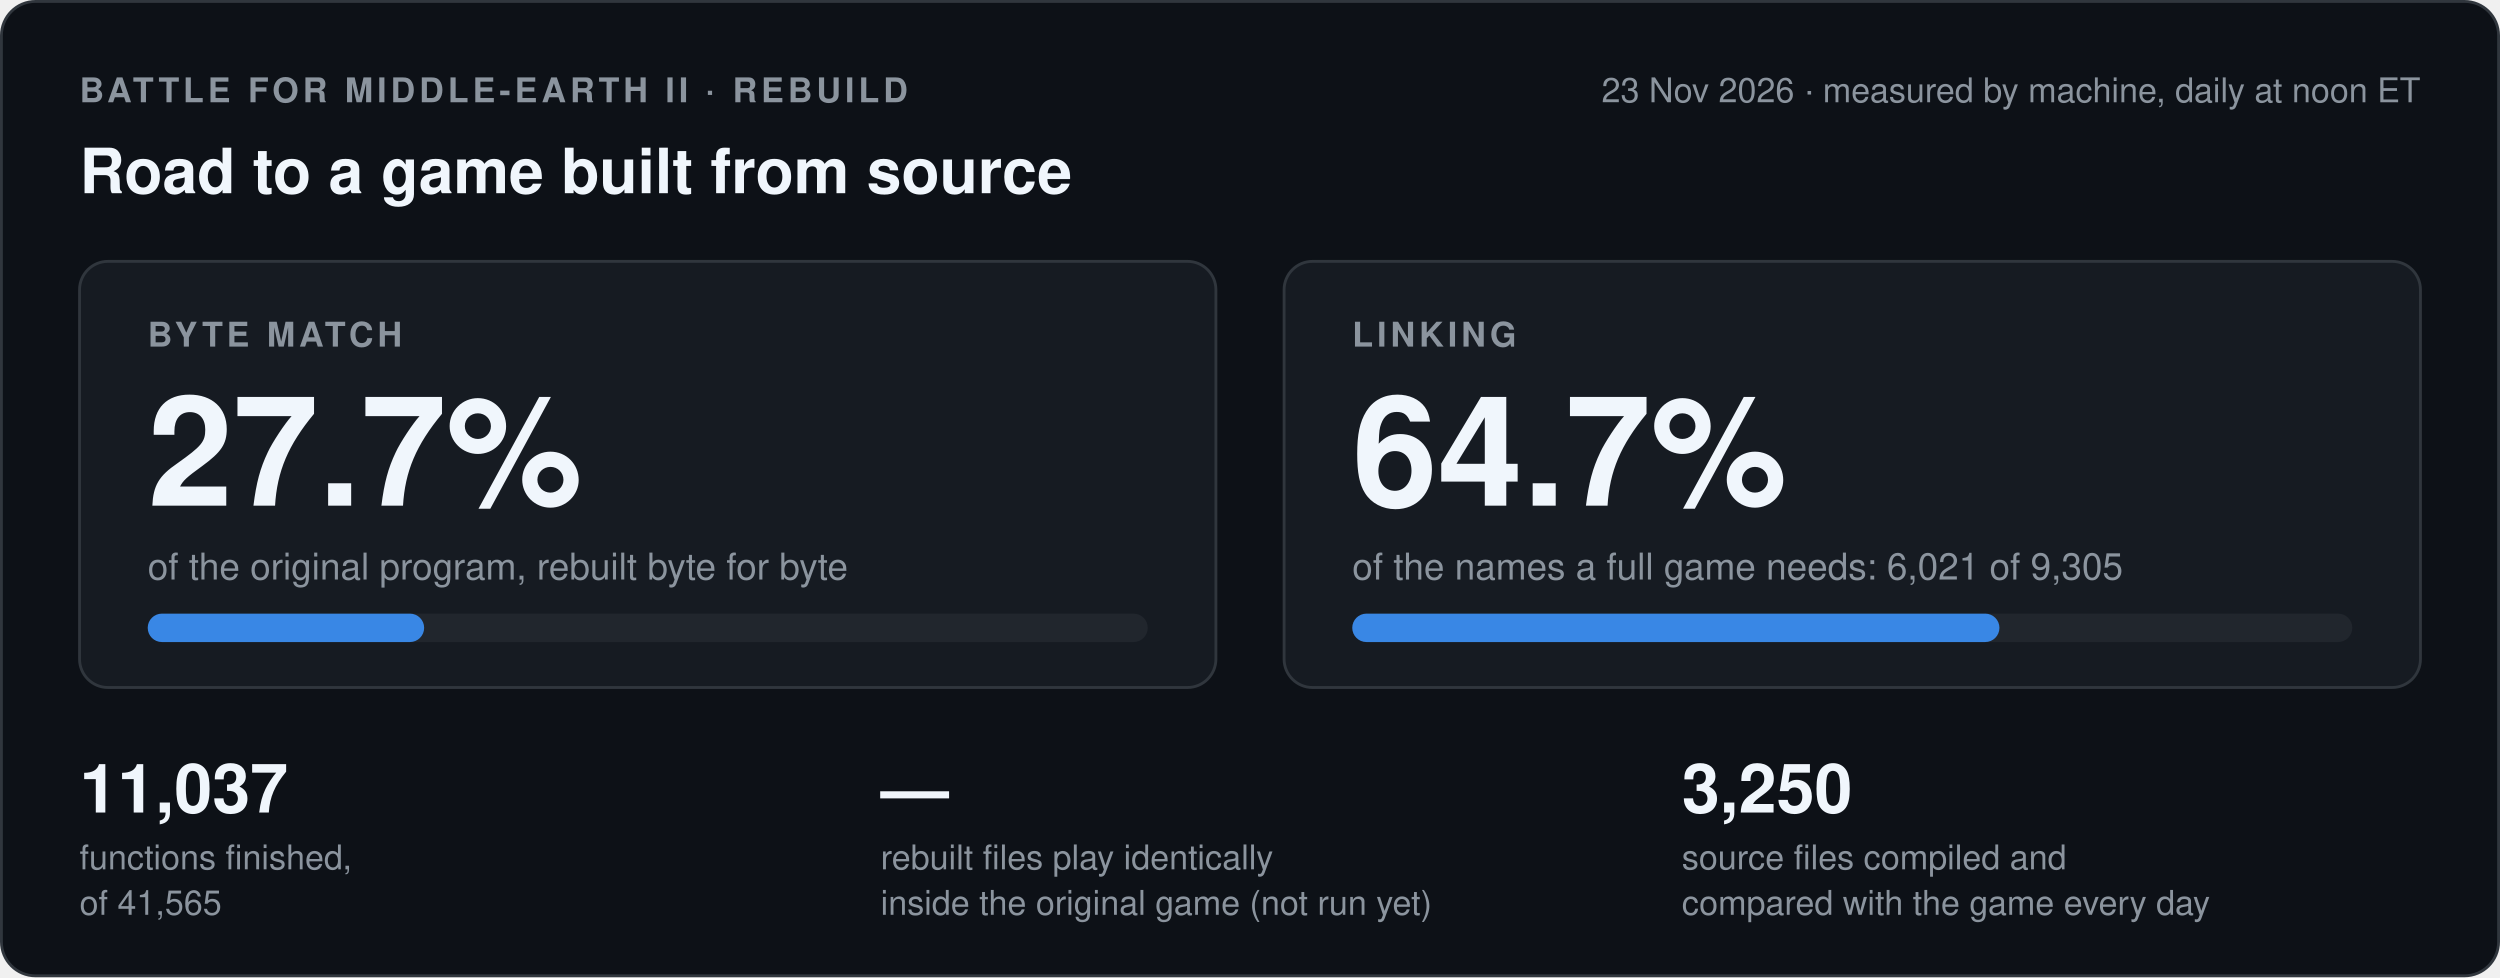
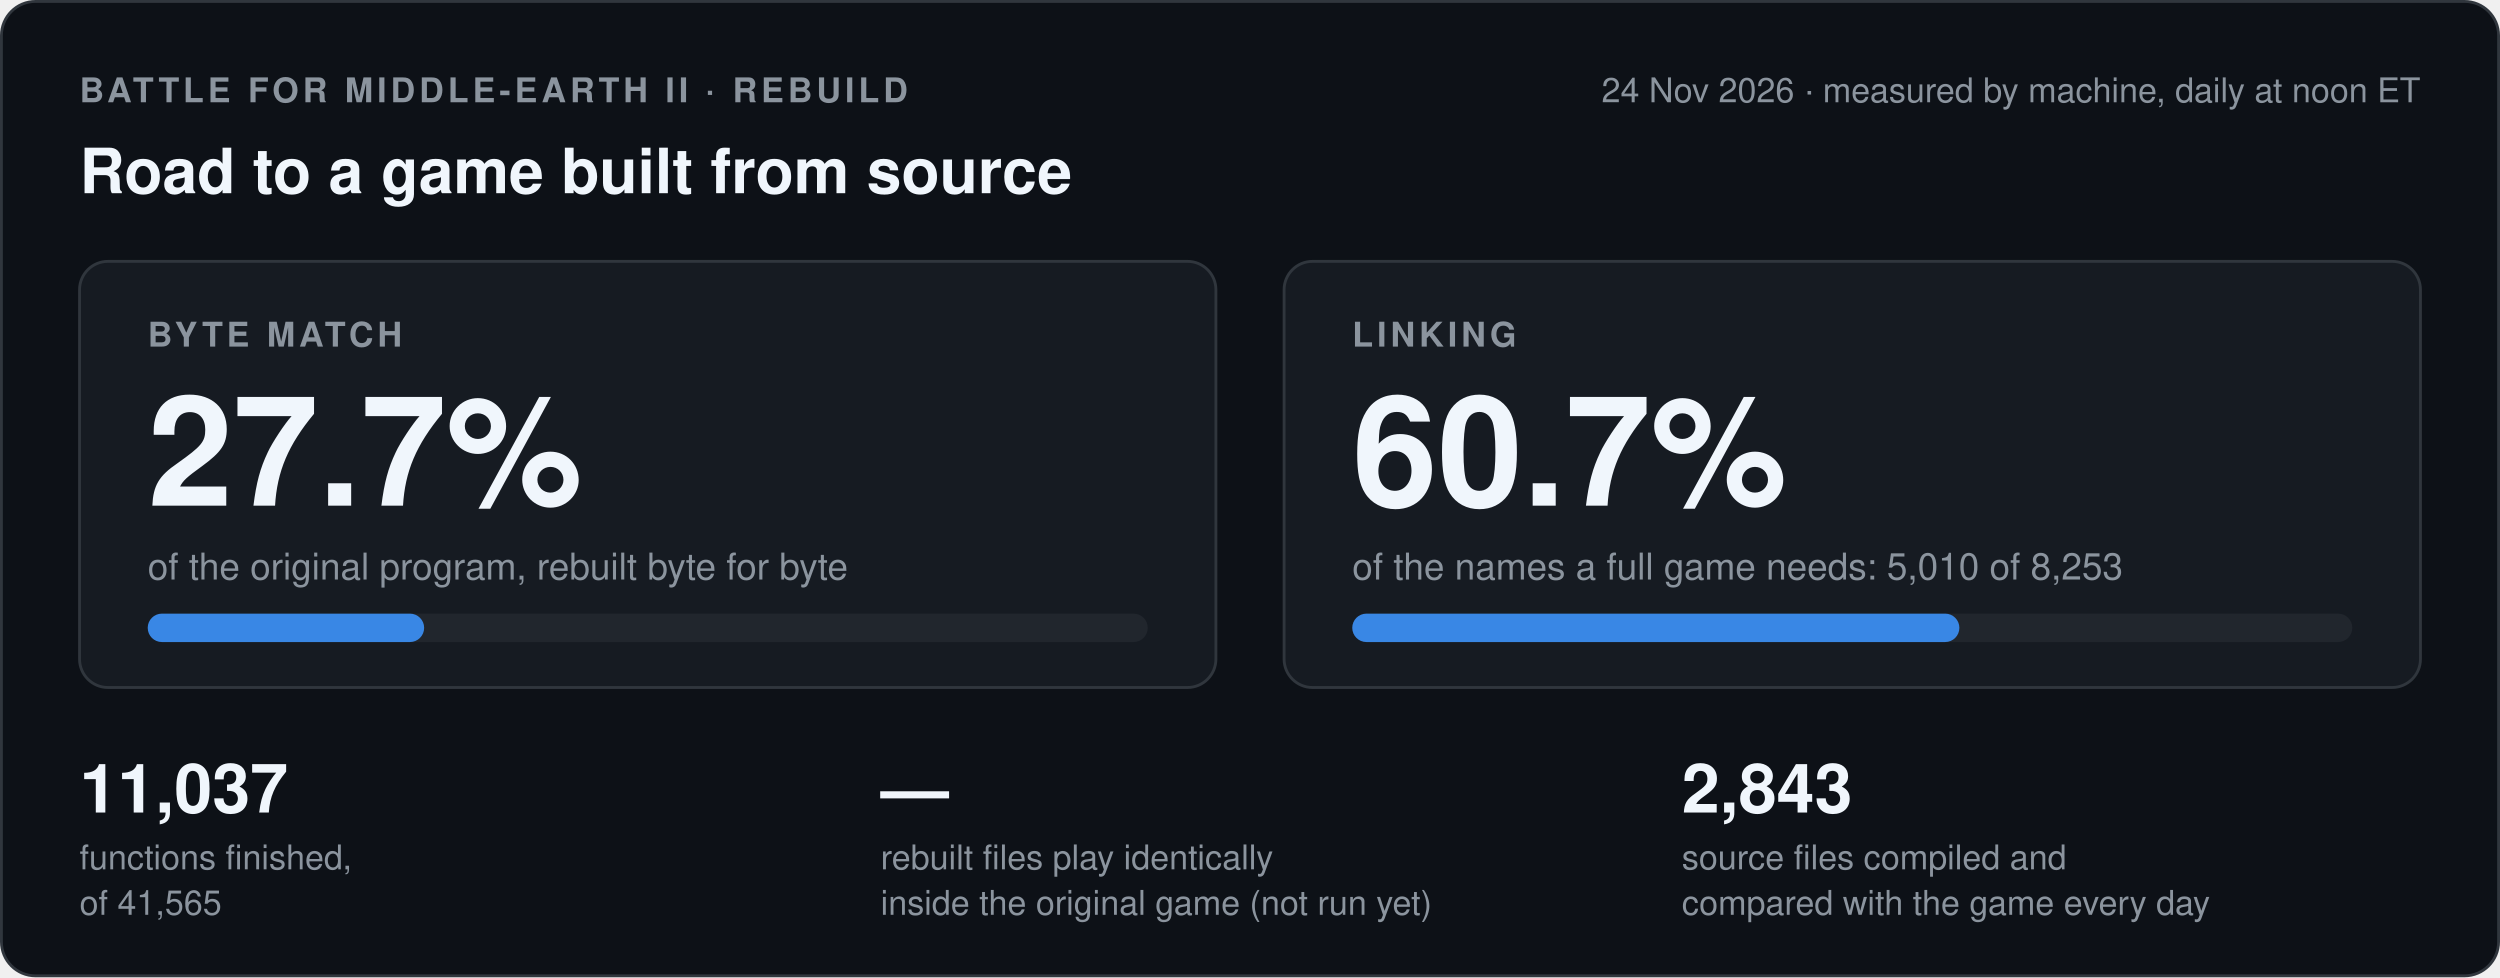
- <svg xmlns="http://www.w3.org/2000/svg" width="880" height="344" viewBox="0 0 880 344" role="img" aria-label="Byte match 27.7 percent, linking 64.7 percent, 11037 of 41565 functions finished, the game run has not run yet">
+ <svg xmlns="http://www.w3.org/2000/svg" width="880" height="344" viewBox="0 0 880 344" role="img" aria-label="Byte match 27.7 percent, linking 60.7 percent, 11037 of 41565 functions finished, the game run has not run yet">
  <style>
.card{fill:#0d1117;stroke:#30363d}.box{fill:#161b22;stroke:#30363d}.track{fill:#21262d}
.strong{fill:#f0f6fc}.muted{fill:#8b949e}.blue{fill:#3987e5}.orange{fill:#d95926}.green{fill:#3fb950}.red{fill:#f85149}
.sblue{stroke:#3987e5}.sgreen{stroke:#3fb950}.sred{stroke:#f85149}.smuted{stroke:#8b949e}.srule{stroke:#30363d}
.fgreen{fill:#0f2a17;stroke:#3fb950}.fdash{fill:none;stroke:#8b949e}
text{font-family:-apple-system,'Segoe UI',Helvetica,Arial,sans-serif}
@media (prefers-color-scheme: light){
.card{fill:#ffffff;stroke:#d0d7de}.box{fill:#f6f8fa;stroke:#d0d7de}.track{fill:#eaeef2}
.strong{fill:#1f2328}.muted{fill:#59636e}.blue{fill:#2a78d6}.orange{fill:#eb6834}.green{fill:#1a7f37}.red{fill:#cf222e}
.sblue{stroke:#2a78d6}.sgreen{stroke:#1a7f37}.sred{stroke:#cf222e}.smuted{stroke:#59636e}.srule{stroke:#d0d7de}
.fgreen{fill:#e6f4ea;stroke:#1a7f37}.fdash{stroke:#59636e}}
</style>
  <rect class="card" x="0.5" y="0.5" width="879" height="343" rx="12" />
  <text class="muted" x="28" y="36" font-size="12" font-weight="600" letter-spacing="1.4">BATTLE FOR MIDDLE-EARTH II · REBUILD</text>
-   <text class="muted" x="852" y="36" font-size="12" text-anchor="end">23 Nov 2026 · measured by machine, daily at noon ET</text>
+   <text class="muted" x="852" y="36" font-size="12" text-anchor="end">24 Nov 2026 · measured by machine, daily at noon ET</text>
  <text class="strong" x="28" y="68" font-size="22" font-weight="700">Road to a game built from source</text>
  <rect class="box" x="28" y="92" width="400" height="150" rx="10" />
  <text class="muted" x="52" y="122" font-size="12" font-weight="600" letter-spacing="1.4">BYTE MATCH</text>
  <text class="strong" x="52" y="178" font-size="54" font-weight="700">27.7%</text>
  <text class="muted" x="52" y="204" font-size="13">of the original program, rebuilt byte for byte</text>
  <rect class="track" x="52" y="216" width="352" height="10" rx="5" />
  <rect class="blue" x="52" y="216" width="97.3" height="10" rx="5" />
  <rect class="box" x="452" y="92" width="400" height="150" rx="10" />
  <text class="muted" x="476" y="122" font-size="12" font-weight="600" letter-spacing="1.4">LINKING</text>
-   <text class="strong" x="476" y="178" font-size="54" font-weight="700">64.7%</text>
-   <text class="muted" x="476" y="204" font-size="13">of the names a full game needs: 6,021 of 9,305</text>
+   <text class="strong" x="476" y="178" font-size="54" font-weight="700">60.7%</text>
+   <text class="muted" x="476" y="204" font-size="13">of the names a full game needs: 5,010 of 8,253</text>
  <rect class="track" x="476" y="216" width="352" height="10" rx="5" />
-   <rect class="blue" x="476" y="216" width="227.8" height="10" rx="5" />
+   <rect class="blue" x="476" y="216" width="213.7" height="10" rx="5" />
  <text class="strong" x="28" y="286" font-size="24" font-weight="700">11,037</text>
  <text class="muted" x="28" y="306" font-size="12">functions finished,</text>
  <text class="muted" x="28" y="322" font-size="12">of 41,565</text>
  <text class="strong" x="310" y="286" font-size="24" font-weight="700">—</text>
  <text class="muted" x="310" y="306" font-size="12">rebuilt files play identically</text>
  <text class="muted" x="310" y="322" font-size="12">inside the original game (not run yet)</text>
-   <text class="strong" x="592" y="286" font-size="24" font-weight="700">3,250</text>
+   <text class="strong" x="592" y="286" font-size="24" font-weight="700">2,843</text>
  <text class="muted" x="592" y="306" font-size="12">source files compiled and</text>
  <text class="muted" x="592" y="322" font-size="12">compared with the game every day</text>
</svg>
